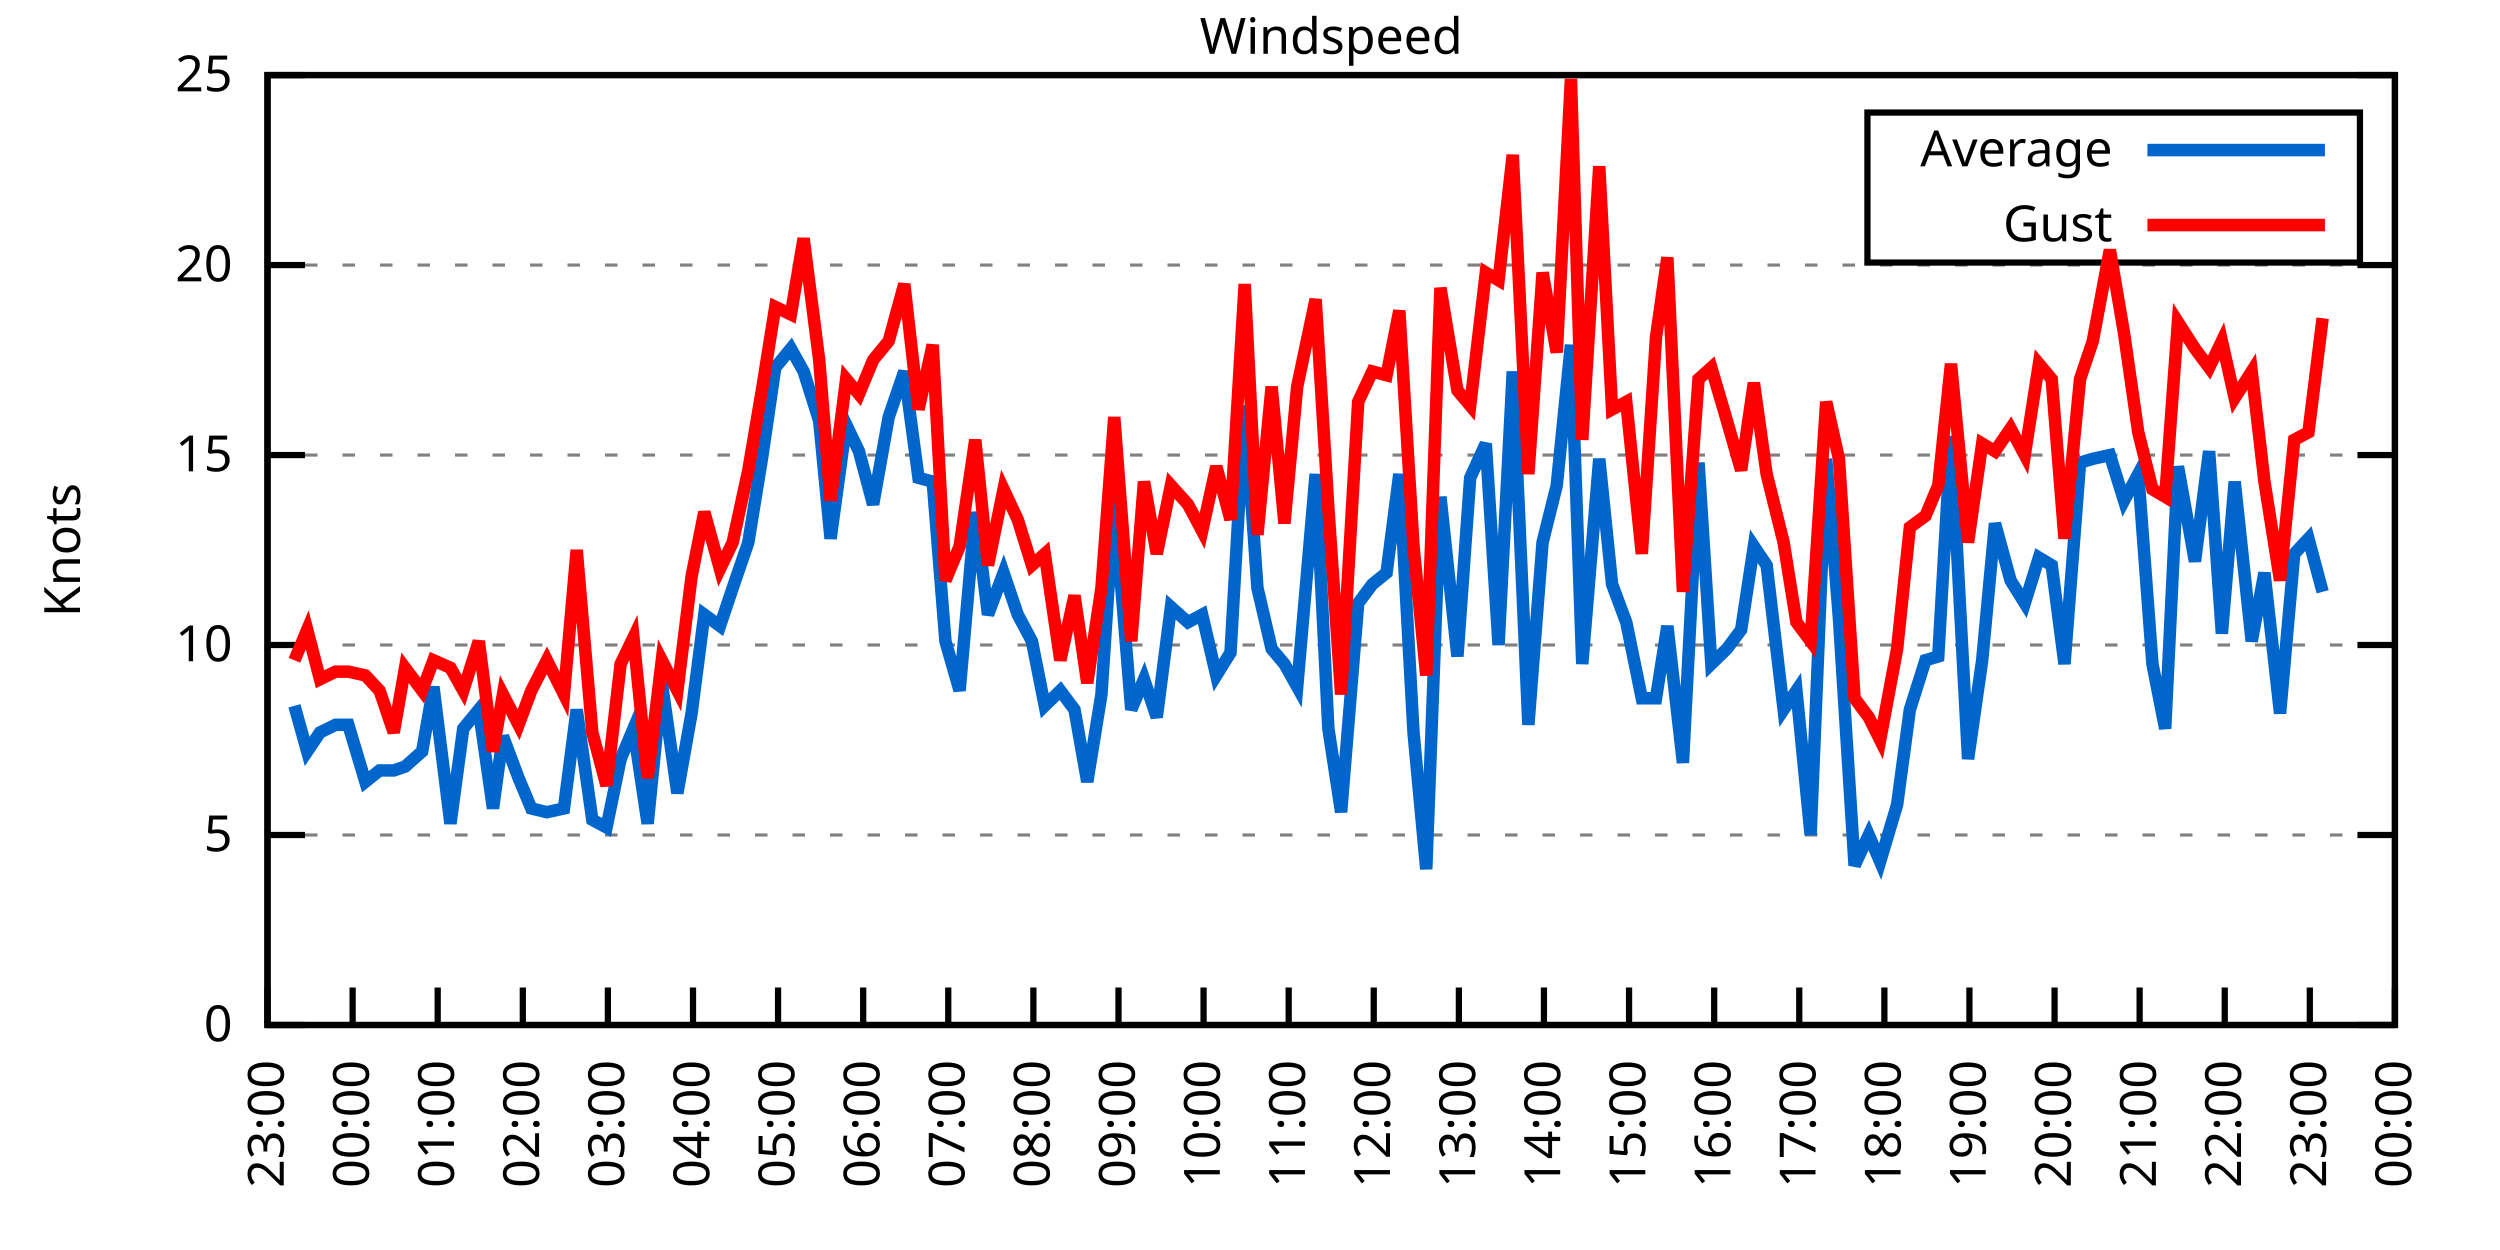
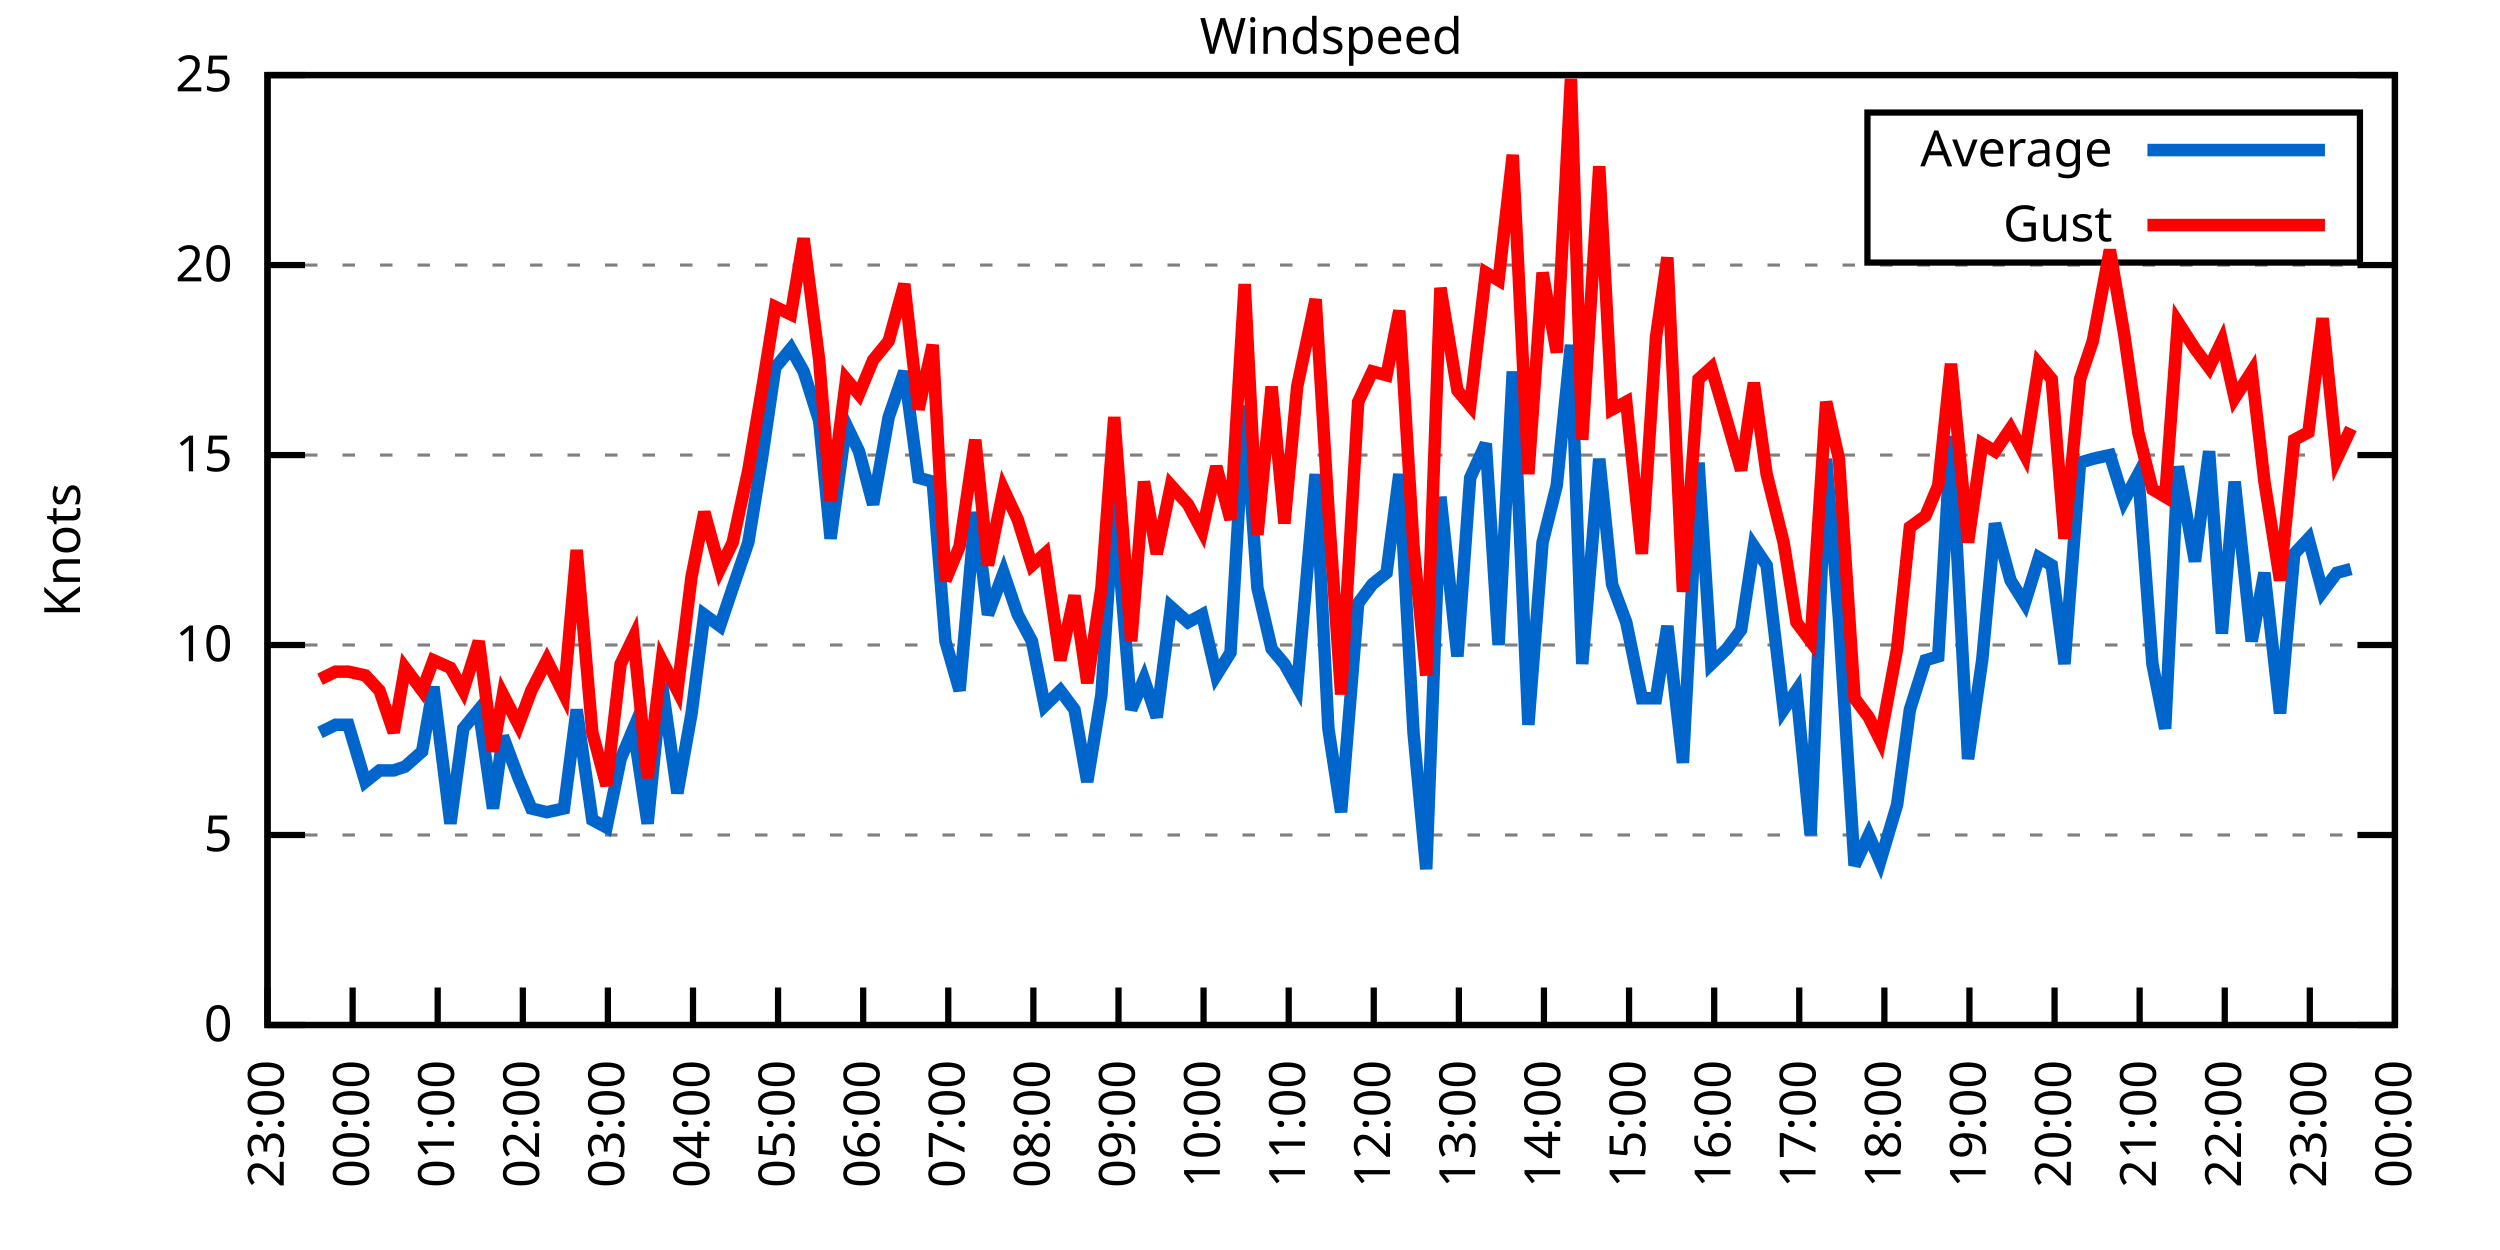
<svg xmlns="http://www.w3.org/2000/svg" xmlns:xlink="http://www.w3.org/1999/xlink" width="400" height="200" viewBox="0 0 400 200">
  <g id="gnuplot_canvas">
    <rect x="0" y="0" width="400" height="200" fill="none" />
    <defs>
      <circle id="gpDot" r="0.5" stroke-width="0.5" stroke="currentColor" />
      <path id="gpPt0" stroke-width="0.333" stroke="currentColor" d="M-1,0 h2 M0,-1 v2" />
      <path id="gpPt1" stroke-width="0.333" stroke="currentColor" d="M-1,-1 L1,1 M1,-1 L-1,1" />
      <path id="gpPt2" stroke-width="0.333" stroke="currentColor" d="M-1,0 L1,0 M0,-1 L0,1 M-1,-1 L1,1 M-1,1 L1,-1" />
      <rect id="gpPt3" stroke-width="0.333" stroke="currentColor" x="-1" y="-1" width="2" height="2" />
      <rect id="gpPt4" stroke-width="0.333" stroke="currentColor" fill="currentColor" x="-1" y="-1" width="2" height="2" />
      <circle id="gpPt5" stroke-width="0.333" stroke="currentColor" cx="0" cy="0" r="1" />
      <use xlink:href="#gpPt5" id="gpPt6" fill="currentColor" stroke="none" />
      <path id="gpPt7" stroke-width="0.333" stroke="currentColor" d="M0,-1.33 L-1.33,0.67 L1.33,0.67 z" />
      <use xlink:href="#gpPt7" id="gpPt8" fill="currentColor" stroke="none" />
      <use xlink:href="#gpPt7" id="gpPt9" stroke="currentColor" transform="rotate(180)" />
      <use xlink:href="#gpPt9" id="gpPt10" fill="currentColor" stroke="none" />
      <use xlink:href="#gpPt3" id="gpPt11" stroke="currentColor" transform="rotate(45)" />
      <use xlink:href="#gpPt11" id="gpPt12" fill="currentColor" stroke="none" />
      <path id="gpPt13" stroke-width="0.333" stroke="currentColor" d="M0,1.330 L1.265,0.411 L0.782,-1.067 L-0.782,-1.076 L-1.265,0.411 z" />
      <use xlink:href="#gpPt13" id="gpPt14" fill="currentColor" stroke="none" />
      <filter id="textbox" filterUnits="objectBoundingBox" x="0" y="0" height="1" width="1">
        <feFlood flood-color="white" flood-opacity="1" result="bgnd" />
        <feComposite in="SourceGraphic" in2="bgnd" operator="atop" />
      </filter>
      <filter id="greybox" filterUnits="objectBoundingBox" x="0" y="0" height="1" width="1">
        <feFlood flood-color="lightgrey" flood-opacity="1" result="grey" />
        <feComposite in="SourceGraphic" in2="grey" operator="atop" />
      </filter>
    </defs>
    <g fill="none" color="white" stroke="currentColor" stroke-width="1.00" stroke-linecap="butt" stroke-linejoin="miter">
</g>
    <g fill="none" color="black" stroke="currentColor" stroke-width="1.00" stroke-linecap="butt" stroke-linejoin="miter">
      <g stroke="none" shape-rendering="crispEdges">
        <polygon fill="rgb(255, 255, 255)" points="42.80,164.00 383.18,164.00 383.18,12.02 42.80,12.02 " />
      </g>
    </g>
    <g fill="none" color="black" stroke="currentColor" stroke-width="1.00" stroke-linecap="butt" stroke-linejoin="miter">
</g>
    <g fill="none" color="black" stroke="black" stroke-width="0.50" stroke-linecap="butt" stroke-linejoin="miter">
</g>
    <g fill="none" color="gray" stroke="currentColor" stroke-width="0.50" stroke-linecap="butt" stroke-linejoin="miter">
      <path stroke="gray" stroke-dasharray="2,4" class="gridline" d="M42.80,164.00 L383.19,164.00  " />
    </g>
    <g fill="none" color="gray" stroke="gray" stroke-width="1.00" stroke-linecap="butt" stroke-linejoin="miter">
</g>
    <g fill="none" color="black" stroke="currentColor" stroke-width="1.00" stroke-linecap="butt" stroke-linejoin="miter">
      <path stroke="black" d="M42.80,164.00 L48.80,164.00 M383.19,164.00 L377.19,164.00  " />
      <g transform="translate(37.20,166.60)" stroke="none" fill="black" font-family="Sans" font-size="8.00" text-anchor="end">
        <text>
          <tspan font-family="Sans"> 0</tspan>
        </text>
      </g>
    </g>
    <g fill="none" color="black" stroke="currentColor" stroke-width="1.00" stroke-linecap="butt" stroke-linejoin="miter">
</g>
    <g fill="none" color="black" stroke="black" stroke-width="0.50" stroke-linecap="butt" stroke-linejoin="miter">
</g>
    <g fill="none" color="gray" stroke="currentColor" stroke-width="0.50" stroke-linecap="butt" stroke-linejoin="miter">
      <path stroke="gray" stroke-dasharray="2,4" class="gridline" d="M42.80,133.60 L383.19,133.60  " />
    </g>
    <g fill="none" color="gray" stroke="gray" stroke-width="1.00" stroke-linecap="butt" stroke-linejoin="miter">
</g>
    <g fill="none" color="black" stroke="currentColor" stroke-width="1.00" stroke-linecap="butt" stroke-linejoin="miter">
      <path stroke="black" d="M42.80,133.60 L48.80,133.60 M383.19,133.60 L377.19,133.60  " />
      <g transform="translate(37.20,136.20)" stroke="none" fill="black" font-family="Sans" font-size="8.00" text-anchor="end">
        <text>
          <tspan font-family="Sans"> 5</tspan>
        </text>
      </g>
    </g>
    <g fill="none" color="black" stroke="currentColor" stroke-width="1.00" stroke-linecap="butt" stroke-linejoin="miter">
</g>
    <g fill="none" color="black" stroke="black" stroke-width="0.50" stroke-linecap="butt" stroke-linejoin="miter">
</g>
    <g fill="none" color="gray" stroke="currentColor" stroke-width="0.50" stroke-linecap="butt" stroke-linejoin="miter">
      <path stroke="gray" stroke-dasharray="2,4" class="gridline" d="M42.80,103.20 L383.19,103.20  " />
    </g>
    <g fill="none" color="gray" stroke="gray" stroke-width="1.00" stroke-linecap="butt" stroke-linejoin="miter">
</g>
    <g fill="none" color="black" stroke="currentColor" stroke-width="1.00" stroke-linecap="butt" stroke-linejoin="miter">
      <path stroke="black" d="M42.80,103.20 L48.80,103.20 M383.19,103.20 L377.19,103.20  " />
      <g transform="translate(37.20,105.80)" stroke="none" fill="black" font-family="Sans" font-size="8.00" text-anchor="end">
        <text>
          <tspan font-family="Sans"> 10</tspan>
        </text>
      </g>
    </g>
    <g fill="none" color="black" stroke="currentColor" stroke-width="1.00" stroke-linecap="butt" stroke-linejoin="miter">
</g>
    <g fill="none" color="black" stroke="black" stroke-width="0.50" stroke-linecap="butt" stroke-linejoin="miter">
</g>
    <g fill="none" color="gray" stroke="currentColor" stroke-width="0.50" stroke-linecap="butt" stroke-linejoin="miter">
      <path stroke="gray" stroke-dasharray="2,4" class="gridline" d="M42.80,72.81 L383.19,72.81  " />
    </g>
    <g fill="none" color="gray" stroke="gray" stroke-width="1.00" stroke-linecap="butt" stroke-linejoin="miter">
</g>
    <g fill="none" color="black" stroke="currentColor" stroke-width="1.00" stroke-linecap="butt" stroke-linejoin="miter">
      <path stroke="black" d="M42.80,72.81 L48.80,72.81 M383.19,72.81 L377.19,72.81  " />
      <g transform="translate(37.20,75.41)" stroke="none" fill="black" font-family="Sans" font-size="8.00" text-anchor="end">
        <text>
          <tspan font-family="Sans"> 15</tspan>
        </text>
      </g>
    </g>
    <g fill="none" color="black" stroke="currentColor" stroke-width="1.00" stroke-linecap="butt" stroke-linejoin="miter">
</g>
    <g fill="none" color="black" stroke="black" stroke-width="0.50" stroke-linecap="butt" stroke-linejoin="miter">
</g>
    <g fill="none" color="gray" stroke="currentColor" stroke-width="0.50" stroke-linecap="butt" stroke-linejoin="miter">
      <path stroke="gray" stroke-dasharray="2,4" class="gridline" d="M42.80,42.41 L383.19,42.41  " />
    </g>
    <g fill="none" color="gray" stroke="gray" stroke-width="1.00" stroke-linecap="butt" stroke-linejoin="miter">
</g>
    <g fill="none" color="black" stroke="currentColor" stroke-width="1.00" stroke-linecap="butt" stroke-linejoin="miter">
      <path stroke="black" d="M42.80,42.41 L48.80,42.41 M383.19,42.41 L377.19,42.41  " />
      <g transform="translate(37.20,45.01)" stroke="none" fill="black" font-family="Sans" font-size="8.00" text-anchor="end">
        <text>
          <tspan font-family="Sans"> 20</tspan>
        </text>
      </g>
    </g>
    <g fill="none" color="black" stroke="currentColor" stroke-width="1.00" stroke-linecap="butt" stroke-linejoin="miter">
</g>
    <g fill="none" color="black" stroke="black" stroke-width="0.50" stroke-linecap="butt" stroke-linejoin="miter">
</g>
    <g fill="none" color="gray" stroke="currentColor" stroke-width="0.50" stroke-linecap="butt" stroke-linejoin="miter">
      <path stroke="gray" stroke-dasharray="2,4" class="gridline" d="M42.80,12.01 L383.19,12.01  " />
    </g>
    <g fill="none" color="gray" stroke="gray" stroke-width="1.00" stroke-linecap="butt" stroke-linejoin="miter">
</g>
    <g fill="none" color="black" stroke="currentColor" stroke-width="1.00" stroke-linecap="butt" stroke-linejoin="miter">
      <path stroke="black" d="M42.80,12.01 L48.80,12.01 M383.19,12.01 L377.19,12.01  " />
      <g transform="translate(37.20,14.61)" stroke="none" fill="black" font-family="Sans" font-size="8.00" text-anchor="end">
        <text>
          <tspan font-family="Sans"> 25</tspan>
        </text>
      </g>
    </g>
    <g fill="none" color="black" stroke="currentColor" stroke-width="1.00" stroke-linecap="butt" stroke-linejoin="miter">
      <path stroke="black" d="M42.80,164.00 L42.80,158.00  " />
      <g transform="translate(45.40,169.60) rotate(270.00)" stroke="none" fill="black" font-family="Sans" font-size="8.00" text-anchor="end">
        <text>
          <tspan font-family="Sans">23:00</tspan>
        </text>
      </g>
    </g>
    <g fill="none" color="black" stroke="currentColor" stroke-width="1.00" stroke-linecap="butt" stroke-linejoin="miter">
      <path stroke="black" d="M56.42,164.00 L56.42,158.00  " />
      <g transform="translate(59.02,169.60) rotate(270.00)" stroke="none" fill="black" font-family="Sans" font-size="8.00" text-anchor="end">
        <text>
          <tspan font-family="Sans">00:00</tspan>
        </text>
      </g>
    </g>
    <g fill="none" color="black" stroke="currentColor" stroke-width="1.00" stroke-linecap="butt" stroke-linejoin="miter">
      <path stroke="black" d="M70.03,164.00 L70.03,158.00  " />
      <g transform="translate(72.63,169.60) rotate(270.00)" stroke="none" fill="black" font-family="Sans" font-size="8.00" text-anchor="end">
        <text>
          <tspan font-family="Sans">01:00</tspan>
        </text>
      </g>
    </g>
    <g fill="none" color="black" stroke="currentColor" stroke-width="1.00" stroke-linecap="butt" stroke-linejoin="miter">
      <path stroke="black" d="M83.65,164.00 L83.65,158.00  " />
      <g transform="translate(86.25,169.60) rotate(270.00)" stroke="none" fill="black" font-family="Sans" font-size="8.00" text-anchor="end">
        <text>
          <tspan font-family="Sans">02:00</tspan>
        </text>
      </g>
    </g>
    <g fill="none" color="black" stroke="currentColor" stroke-width="1.00" stroke-linecap="butt" stroke-linejoin="miter">
      <path stroke="black" d="M97.26,164.00 L97.26,158.00  " />
      <g transform="translate(99.86,169.60) rotate(270.00)" stroke="none" fill="black" font-family="Sans" font-size="8.00" text-anchor="end">
        <text>
          <tspan font-family="Sans">03:00</tspan>
        </text>
      </g>
    </g>
    <g fill="none" color="black" stroke="currentColor" stroke-width="1.00" stroke-linecap="butt" stroke-linejoin="miter">
      <path stroke="black" d="M110.88,164.00 L110.88,158.00  " />
      <g transform="translate(113.48,169.60) rotate(270.00)" stroke="none" fill="black" font-family="Sans" font-size="8.00" text-anchor="end">
        <text>
          <tspan font-family="Sans">04:00</tspan>
        </text>
      </g>
    </g>
    <g fill="none" color="black" stroke="currentColor" stroke-width="1.00" stroke-linecap="butt" stroke-linejoin="miter">
      <path stroke="black" d="M124.49,164.00 L124.49,158.00  " />
      <g transform="translate(127.09,169.60) rotate(270.00)" stroke="none" fill="black" font-family="Sans" font-size="8.00" text-anchor="end">
        <text>
          <tspan font-family="Sans">05:00</tspan>
        </text>
      </g>
    </g>
    <g fill="none" color="black" stroke="currentColor" stroke-width="1.00" stroke-linecap="butt" stroke-linejoin="miter">
      <path stroke="black" d="M138.11,164.00 L138.11,158.00  " />
      <g transform="translate(140.71,169.60) rotate(270.00)" stroke="none" fill="black" font-family="Sans" font-size="8.00" text-anchor="end">
        <text>
          <tspan font-family="Sans">06:00</tspan>
        </text>
      </g>
    </g>
    <g fill="none" color="black" stroke="currentColor" stroke-width="1.00" stroke-linecap="butt" stroke-linejoin="miter">
      <path stroke="black" d="M151.72,164.00 L151.72,158.00  " />
      <g transform="translate(154.32,169.60) rotate(270.00)" stroke="none" fill="black" font-family="Sans" font-size="8.00" text-anchor="end">
        <text>
          <tspan font-family="Sans">07:00</tspan>
        </text>
      </g>
    </g>
    <g fill="none" color="black" stroke="currentColor" stroke-width="1.00" stroke-linecap="butt" stroke-linejoin="miter">
      <path stroke="black" d="M165.34,164.00 L165.34,158.00  " />
      <g transform="translate(167.94,169.60) rotate(270.00)" stroke="none" fill="black" font-family="Sans" font-size="8.00" text-anchor="end">
        <text>
          <tspan font-family="Sans">08:00</tspan>
        </text>
      </g>
    </g>
    <g fill="none" color="black" stroke="currentColor" stroke-width="1.00" stroke-linecap="butt" stroke-linejoin="miter">
      <path stroke="black" d="M178.96,164.00 L178.96,158.00  " />
      <g transform="translate(181.56,169.60) rotate(270.00)" stroke="none" fill="black" font-family="Sans" font-size="8.00" text-anchor="end">
        <text>
          <tspan font-family="Sans">09:00</tspan>
        </text>
      </g>
    </g>
    <g fill="none" color="black" stroke="currentColor" stroke-width="1.00" stroke-linecap="butt" stroke-linejoin="miter">
      <path stroke="black" d="M192.57,164.00 L192.57,158.00  " />
      <g transform="translate(195.17,169.60) rotate(270.00)" stroke="none" fill="black" font-family="Sans" font-size="8.00" text-anchor="end">
        <text>
          <tspan font-family="Sans">10:00</tspan>
        </text>
      </g>
    </g>
    <g fill="none" color="black" stroke="currentColor" stroke-width="1.00" stroke-linecap="butt" stroke-linejoin="miter">
      <path stroke="black" d="M206.19,164.00 L206.19,158.00  " />
      <g transform="translate(208.79,169.60) rotate(270.00)" stroke="none" fill="black" font-family="Sans" font-size="8.00" text-anchor="end">
        <text>
          <tspan font-family="Sans">11:00</tspan>
        </text>
      </g>
    </g>
    <g fill="none" color="black" stroke="currentColor" stroke-width="1.00" stroke-linecap="butt" stroke-linejoin="miter">
      <path stroke="black" d="M219.80,164.00 L219.80,158.00  " />
      <g transform="translate(222.40,169.60) rotate(270.00)" stroke="none" fill="black" font-family="Sans" font-size="8.00" text-anchor="end">
        <text>
          <tspan font-family="Sans">12:00</tspan>
        </text>
      </g>
    </g>
    <g fill="none" color="black" stroke="currentColor" stroke-width="1.00" stroke-linecap="butt" stroke-linejoin="miter">
      <path stroke="black" d="M233.42,164.00 L233.42,158.00  " />
      <g transform="translate(236.02,169.60) rotate(270.00)" stroke="none" fill="black" font-family="Sans" font-size="8.00" text-anchor="end">
        <text>
          <tspan font-family="Sans">13:00</tspan>
        </text>
      </g>
    </g>
    <g fill="none" color="black" stroke="currentColor" stroke-width="1.00" stroke-linecap="butt" stroke-linejoin="miter">
      <path stroke="black" d="M247.03,164.00 L247.03,158.00  " />
      <g transform="translate(249.63,169.60) rotate(270.00)" stroke="none" fill="black" font-family="Sans" font-size="8.00" text-anchor="end">
        <text>
          <tspan font-family="Sans">14:00</tspan>
        </text>
      </g>
    </g>
    <g fill="none" color="black" stroke="currentColor" stroke-width="1.00" stroke-linecap="butt" stroke-linejoin="miter">
      <path stroke="black" d="M260.65,164.00 L260.65,158.00  " />
      <g transform="translate(263.25,169.60) rotate(270.00)" stroke="none" fill="black" font-family="Sans" font-size="8.00" text-anchor="end">
        <text>
          <tspan font-family="Sans">15:00</tspan>
        </text>
      </g>
    </g>
    <g fill="none" color="black" stroke="currentColor" stroke-width="1.00" stroke-linecap="butt" stroke-linejoin="miter">
      <path stroke="black" d="M274.27,164.00 L274.27,158.00  " />
      <g transform="translate(276.87,169.60) rotate(270.00)" stroke="none" fill="black" font-family="Sans" font-size="8.00" text-anchor="end">
        <text>
          <tspan font-family="Sans">16:00</tspan>
        </text>
      </g>
    </g>
    <g fill="none" color="black" stroke="currentColor" stroke-width="1.00" stroke-linecap="butt" stroke-linejoin="miter">
      <path stroke="black" d="M287.88,164.00 L287.88,158.00  " />
      <g transform="translate(290.48,169.60) rotate(270.00)" stroke="none" fill="black" font-family="Sans" font-size="8.00" text-anchor="end">
        <text>
          <tspan font-family="Sans">17:00</tspan>
        </text>
      </g>
    </g>
    <g fill="none" color="black" stroke="currentColor" stroke-width="1.00" stroke-linecap="butt" stroke-linejoin="miter">
      <path stroke="black" d="M301.50,164.00 L301.50,158.00  " />
      <g transform="translate(304.10,169.60) rotate(270.00)" stroke="none" fill="black" font-family="Sans" font-size="8.00" text-anchor="end">
        <text>
          <tspan font-family="Sans">18:00</tspan>
        </text>
      </g>
    </g>
    <g fill="none" color="black" stroke="currentColor" stroke-width="1.00" stroke-linecap="butt" stroke-linejoin="miter">
      <path stroke="black" d="M315.11,164.00 L315.11,158.00  " />
      <g transform="translate(317.71,169.60) rotate(270.00)" stroke="none" fill="black" font-family="Sans" font-size="8.00" text-anchor="end">
        <text>
          <tspan font-family="Sans">19:00</tspan>
        </text>
      </g>
    </g>
    <g fill="none" color="black" stroke="currentColor" stroke-width="1.00" stroke-linecap="butt" stroke-linejoin="miter">
      <path stroke="black" d="M328.73,164.00 L328.73,158.00  " />
      <g transform="translate(331.33,169.60) rotate(270.00)" stroke="none" fill="black" font-family="Sans" font-size="8.00" text-anchor="end">
        <text>
          <tspan font-family="Sans">20:00</tspan>
        </text>
      </g>
    </g>
    <g fill="none" color="black" stroke="currentColor" stroke-width="1.00" stroke-linecap="butt" stroke-linejoin="miter">
      <path stroke="black" d="M342.34,164.00 L342.34,158.00  " />
      <g transform="translate(344.94,169.60) rotate(270.00)" stroke="none" fill="black" font-family="Sans" font-size="8.00" text-anchor="end">
        <text>
          <tspan font-family="Sans">21:00</tspan>
        </text>
      </g>
    </g>
    <g fill="none" color="black" stroke="currentColor" stroke-width="1.00" stroke-linecap="butt" stroke-linejoin="miter">
      <path stroke="black" d="M355.96,164.00 L355.96,158.00  " />
      <g transform="translate(358.56,169.60) rotate(270.00)" stroke="none" fill="black" font-family="Sans" font-size="8.00" text-anchor="end">
        <text>
          <tspan font-family="Sans">22:00</tspan>
        </text>
      </g>
    </g>
    <g fill="none" color="black" stroke="currentColor" stroke-width="1.00" stroke-linecap="butt" stroke-linejoin="miter">
      <path stroke="black" d="M369.57,164.00 L369.57,158.00  " />
      <g transform="translate(372.17,169.60) rotate(270.00)" stroke="none" fill="black" font-family="Sans" font-size="8.00" text-anchor="end">
        <text>
          <tspan font-family="Sans">23:00</tspan>
        </text>
      </g>
    </g>
    <g fill="none" color="black" stroke="currentColor" stroke-width="1.00" stroke-linecap="butt" stroke-linejoin="miter">
      <path stroke="black" d="M383.19,164.00 L383.19,158.00  " />
      <g transform="translate(385.79,169.60) rotate(270.00)" stroke="none" fill="black" font-family="Sans" font-size="8.00" text-anchor="end">
        <text>
          <tspan font-family="Sans">00:00</tspan>
        </text>
      </g>
    </g>
    <g fill="none" color="black" stroke="currentColor" stroke-width="1.00" stroke-linecap="butt" stroke-linejoin="miter">
</g>
    <g fill="none" color="black" stroke="currentColor" stroke-width="1.00" stroke-linecap="butt" stroke-linejoin="miter">
      <path stroke="black" d="M42.80,12.01 L42.80,164.00 L383.19,164.00 L383.19,12.01 L42.80,12.01 Z  " />
    </g>
    <g fill="none" color="black" stroke="currentColor" stroke-width="1.00" stroke-linecap="butt" stroke-linejoin="miter">
</g>
    <g fill="none" color="black" stroke="currentColor" stroke-width="1.00" stroke-linecap="butt" stroke-linejoin="miter">
      <path stroke="black" d="M298.79,42.01 L298.79,18.01 L377.59,18.01 L377.59,42.01 L298.79,42.01 Z  " />
    </g>
    <g id="Windspeed_plot_1">
      <g fill="none" color="white" stroke="black" stroke-width="2.00" stroke-linecap="butt" stroke-linejoin="miter">
</g>
      <g fill="none" color="black" stroke="currentColor" stroke-width="2.00" stroke-linecap="butt" stroke-linejoin="miter">
        <g transform="translate(337.99,26.61)" stroke="none" fill="black" font-family="Sans" font-size="8.00" text-anchor="end">
          <text>
            <tspan font-family="Sans">Average</tspan>
          </text>
        </g>
      </g>
      <g fill="none" color="black" stroke="currentColor" stroke-width="2.00" stroke-linecap="butt" stroke-linejoin="miter">
-         <path stroke="rgb(  0, 102, 204)" d="M343.59,24.01 L371.99,24.01 M47.11,112.93 L49.15,120.23 L51.20,117.19 L53.69,115.97 L55.73,115.97 L58.46,125.09   L60.73,123.27 L63.00,123.27 L64.81,122.66 L67.54,120.23 L69.35,109.89 L72.07,131.78 L74.12,116.58 L76.61,113.54   L78.88,129.35 L80.47,117.80 L82.97,124.48 L85.01,129.35 L87.50,129.95 L90.23,129.35 L92.27,113.54 L94.77,131.17   L97.04,132.39 L99.30,121.44 L101.35,116.58 L103.62,131.78 L105.89,109.28 L108.38,126.91 L110.65,114.15 L112.69,98.34   L115.19,100.16 L117.23,94.08 L119.73,86.79 L122.00,72.81 L124.04,58.82 L126.54,55.78 L128.58,59.43 L131.07,67.33   L132.89,86.18 L135.39,67.94 L137.43,72.20 L139.70,80.71 L142.19,66.73 L144.69,59.43 L146.96,76.45 L149.23,77.06   L151.27,102.60 L153.54,110.50 L156.04,81.93 L158.08,98.34 L160.57,91.65 L162.84,98.34 L165.11,102.60 L167.16,112.93   L169.65,110.50 L171.92,113.54 L173.96,125.09 L176.23,111.11 L178.28,80.10 L181.00,113.54 L183.04,108.68 L185.08,114.76   L187.35,97.12 L190.08,99.56 L192.34,98.34 L194.61,108.07 L196.88,104.42 L199.15,64.90 L201.19,94.08 L203.46,103.81   L205.51,106.24 L207.55,109.89 L210.50,75.85 L212.54,116.58 L214.58,129.95 L217.31,96.52 L219.58,93.48 L221.85,91.65   L223.89,75.85 L226.16,117.19 L228.20,139.07 L230.47,79.49 L233.19,105.03 L235.23,76.45 L237.73,70.98 L239.77,103.20   L242.04,59.43 L244.54,115.97 L246.81,86.79 L249.08,77.67 L251.35,55.18 L253.16,106.24 L255.88,73.41 L257.93,93.48   L260.20,99.56 L262.69,111.72 L264.96,111.72 L266.78,100.16 L269.27,122.05 L271.77,74.02 L273.81,106.24 L276.31,103.81   L278.58,100.77 L280.62,87.40 L282.66,90.44 L285.38,113.54 L287.43,110.50 L289.70,133.60 L292.19,73.41 L294.23,98.95   L296.73,138.47 L299.00,133.60 L300.82,137.86 L303.54,128.74 L305.58,113.54 L308.08,105.64 L310.12,105.03 L312.16,69.77   L314.89,121.44 L317.15,105.64 L319.20,83.75 L321.69,92.87 L323.96,96.52 L326.23,89.22 L328.27,90.44 L330.32,106.24   L332.81,74.02 L334.85,73.41 L337.58,72.81 L339.85,80.10 L342.12,75.85 L344.39,106.24 L346.43,116.58 L348.47,74.63   L351.19,89.83 L353.46,72.20 L355.50,101.38 L357.55,77.06 L360.27,102.60 L362.31,91.65 L364.81,114.15 L367.08,88.61   L369.35,86.18 L371.62,94.69  " />
+         <path stroke="rgb(  0, 102, 204)" d="M343.59,24.01 L371.99,24.01 M51.20,117.19 L53.69,115.97 L55.73,115.97 L58.46,125.09 L60.73,123.27 L63.00,123.27   L64.81,122.66 L67.54,120.23 L69.35,109.89 L72.07,131.78 L74.12,116.58 L76.61,113.54 L78.88,129.35 L80.47,117.80   L82.97,124.48 L85.01,129.35 L87.50,129.95 L90.23,129.35 L92.27,113.54 L94.77,131.17 L97.04,132.39 L99.30,121.44   L101.35,116.58 L103.62,131.78 L105.89,109.28 L108.38,126.91 L110.65,114.15 L112.69,98.34 L115.19,100.16 L117.23,94.08   L119.73,86.79 L122.00,72.81 L124.04,58.82 L126.54,55.78 L128.58,59.43 L131.07,67.33 L132.89,86.18 L135.39,67.94   L137.43,72.20 L139.70,80.71 L142.19,66.73 L144.69,59.43 L146.96,76.45 L149.23,77.06 L151.27,102.60 L153.54,110.50   L156.04,81.93 L158.08,98.34 L160.57,91.65 L162.84,98.34 L165.11,102.60 L167.16,112.93 L169.65,110.50 L171.92,113.54   L173.96,125.09 L176.23,111.11 L178.28,80.10 L181.00,113.54 L183.04,108.68 L185.08,114.76 L187.35,97.12 L190.08,99.56   L192.34,98.34 L194.61,108.07 L196.88,104.42 L199.15,64.90 L201.19,94.08 L203.46,103.81 L205.51,106.24 L207.55,109.89   L210.50,75.85 L212.54,116.58 L214.58,129.95 L217.31,96.52 L219.58,93.48 L221.85,91.65 L223.89,75.85 L226.16,117.19   L228.20,139.07 L230.47,79.49 L233.19,105.03 L235.23,76.45 L237.73,70.98 L239.77,103.20 L242.04,59.43 L244.54,115.97   L246.81,86.79 L249.08,77.67 L251.35,55.18 L253.16,106.24 L255.88,73.41 L257.93,93.48 L260.20,99.56 L262.69,111.72   L264.96,111.72 L266.78,100.16 L269.27,122.05 L271.77,74.02 L273.81,106.24 L276.31,103.81 L278.58,100.77 L280.62,87.40   L282.66,90.44 L285.38,113.54 L287.43,110.50 L289.70,133.60 L292.19,73.41 L294.23,98.95 L296.73,138.47 L299.00,133.60   L300.82,137.86 L303.54,128.74 L305.58,113.54 L308.08,105.64 L310.12,105.03 L312.16,69.77 L314.89,121.44 L317.15,105.64   L319.20,83.75 L321.69,92.87 L323.96,96.52 L326.23,89.22 L328.27,90.44 L330.32,106.24 L332.81,74.02 L334.85,73.41   L337.58,72.81 L339.85,80.10 L342.12,75.85 L344.39,106.24 L346.43,116.58 L348.47,74.63 L351.19,89.83 L353.46,72.20   L355.50,101.38 L357.55,77.06 L360.27,102.60 L362.31,91.65 L364.81,114.15 L367.08,88.61 L369.35,86.18 L371.62,94.69   L373.89,91.65 L376.16,91.04  " />
      </g>
    </g>
    <g id="Windspeed_plot_2">
      <g fill="none" color="black" stroke="currentColor" stroke-width="2.00" stroke-linecap="butt" stroke-linejoin="miter">
        <g transform="translate(337.99,38.61)" stroke="none" fill="black" font-family="Sans" font-size="8.00" text-anchor="end">
          <text>
            <tspan font-family="Sans">Gust</tspan>
          </text>
        </g>
      </g>
      <g fill="none" color="black" stroke="currentColor" stroke-width="2.00" stroke-linecap="butt" stroke-linejoin="miter">
-         <path stroke="rgb(255,   0,   0)" d="M343.59,36.01 L371.99,36.01 M47.11,105.64 L49.15,100.77 L51.20,108.68 L53.69,107.46 L55.73,107.46 L58.46,108.07   L60.73,110.50 L63.00,117.19 L64.81,106.85 L67.54,110.50 L69.35,105.64 L72.07,106.85 L74.12,110.50 L76.61,102.60   L78.88,120.23 L80.47,111.11 L82.97,115.97 L85.01,110.50 L87.50,105.64 L90.23,111.11 L92.27,88.00 L94.77,117.19   L97.04,125.70 L99.30,106.24 L101.35,101.99 L103.62,124.48 L105.89,105.64 L108.38,110.50 L110.65,92.26 L112.69,81.93   L115.19,91.04 L117.23,86.79 L119.73,75.24 L122.00,61.86 L124.04,49.10 L126.54,50.31 L128.58,38.15 L131.07,57.61   L132.89,80.10 L135.39,60.65 L137.43,63.08 L139.70,57.61 L142.19,54.57 L144.69,45.45 L146.96,65.51 L149.23,55.18   L151.27,92.87 L153.54,87.40 L156.04,70.37 L158.08,90.44 L160.57,78.28 L162.84,83.14 L165.11,90.44 L167.16,88.61   L169.65,105.64 L171.92,95.30 L173.96,109.28 L176.23,94.08 L178.28,66.73 L181.00,102.60 L183.04,77.06 L185.08,88.61   L187.35,77.67 L190.08,80.71 L192.34,84.97 L194.61,74.63 L196.88,83.14 L199.15,45.45 L201.19,85.57 L203.46,61.86   L205.51,83.75 L207.55,61.86 L210.50,47.88 L212.54,81.32 L214.58,111.11 L217.31,64.29 L219.58,59.43 L221.85,60.04   L223.89,49.70 L226.16,87.40 L228.20,108.07 L230.47,46.06 L233.19,62.47 L235.23,64.90 L237.73,43.62 L239.77,44.84   L242.04,24.78 L244.54,75.85 L246.81,43.62 L249.08,56.39 L251.35,12.62 L253.16,70.37 L255.88,26.60 L257.93,65.51   L260.20,64.29 L262.69,88.61 L264.96,53.96 L266.78,41.19 L269.27,94.69 L271.77,60.65 L273.81,58.82 L276.31,67.33   L278.58,75.24 L280.62,61.25 L282.66,75.85 L285.38,86.79 L287.43,99.56 L289.70,102.60 L292.19,64.29 L294.23,73.41   L296.73,111.72 L299.00,114.76 L300.82,118.40 L303.54,103.81 L305.58,84.36 L308.08,82.53 L310.12,77.67 L312.16,58.21   L314.89,86.79 L317.15,70.98 L319.20,72.20 L321.69,68.55 L323.96,72.81 L326.23,58.21 L328.27,60.65 L330.32,86.18   L332.81,60.65 L334.85,54.57 L337.58,39.98 L339.85,53.35 L342.12,69.16 L344.39,78.28 L346.43,79.49 L348.47,51.53   L351.19,55.78 L353.46,58.82 L355.50,54.57 L357.55,63.69 L360.27,59.43 L362.31,77.06 L364.81,92.87 L367.08,70.37   L369.35,69.16 L371.62,50.92  " />
+         <path stroke="rgb(255,   0,   0)" d="M343.59,36.01 L371.99,36.01 M51.20,108.68 L53.69,107.46 L55.73,107.46 L58.46,108.07 L60.73,110.50 L63.00,117.19   L64.81,106.85 L67.54,110.50 L69.35,105.64 L72.07,106.85 L74.12,110.50 L76.61,102.60 L78.88,120.23 L80.47,111.11   L82.97,115.97 L85.01,110.50 L87.50,105.64 L90.23,111.11 L92.27,88.00 L94.77,117.19 L97.04,125.70 L99.30,106.24   L101.35,101.99 L103.62,124.48 L105.89,105.64 L108.38,110.50 L110.65,92.26 L112.69,81.93 L115.19,91.04 L117.23,86.79   L119.73,75.24 L122.00,61.86 L124.04,49.10 L126.54,50.31 L128.58,38.15 L131.07,57.61 L132.89,80.10 L135.39,60.65   L137.43,63.08 L139.70,57.61 L142.19,54.57 L144.69,45.45 L146.96,65.51 L149.23,55.18 L151.27,92.87 L153.54,87.40   L156.04,70.37 L158.08,90.44 L160.57,78.28 L162.84,83.14 L165.11,90.44 L167.16,88.61 L169.65,105.64 L171.92,95.30   L173.96,109.28 L176.23,94.08 L178.28,66.73 L181.00,102.60 L183.04,77.06 L185.08,88.61 L187.35,77.67 L190.08,80.71   L192.34,84.97 L194.61,74.63 L196.88,83.14 L199.15,45.45 L201.19,85.57 L203.46,61.86 L205.51,83.75 L207.55,61.86   L210.50,47.88 L212.54,81.32 L214.58,111.11 L217.31,64.29 L219.58,59.43 L221.85,60.04 L223.89,49.70 L226.16,87.40   L228.20,108.07 L230.47,46.06 L233.19,62.47 L235.23,64.90 L237.73,43.62 L239.77,44.84 L242.04,24.78 L244.54,75.85   L246.81,43.62 L249.08,56.39 L251.35,12.62 L253.16,70.37 L255.88,26.60 L257.93,65.51 L260.20,64.29 L262.69,88.61   L264.96,53.96 L266.78,41.19 L269.27,94.69 L271.77,60.65 L273.81,58.82 L276.31,67.33 L278.58,75.24 L280.62,61.25   L282.66,75.85 L285.38,86.79 L287.43,99.56 L289.70,102.60 L292.19,64.29 L294.23,73.41 L296.73,111.72 L299.00,114.76   L300.82,118.40 L303.54,103.81 L305.58,84.36 L308.08,82.53 L310.12,77.67 L312.16,58.21 L314.89,86.79 L317.15,70.98   L319.20,72.20 L321.69,68.55 L323.96,72.81 L326.23,58.21 L328.27,60.65 L330.32,86.18 L332.81,60.65 L334.85,54.57   L337.58,39.98 L339.85,53.35 L342.12,69.16 L344.39,78.28 L346.43,79.49 L348.47,51.53 L351.19,55.78 L353.46,58.82   L355.50,54.57 L357.55,63.69 L360.27,59.43 L362.31,77.06 L364.81,92.87 L367.08,70.37 L369.35,69.16 L371.62,50.92   L373.89,73.41 L376.16,68.55  " />
      </g>
    </g>
    <g fill="none" color="black" stroke="currentColor" stroke-width="2.00" stroke-linecap="butt" stroke-linejoin="miter">
</g>
    <g fill="none" color="black" stroke="black" stroke-width="1.00" stroke-linecap="butt" stroke-linejoin="miter">
</g>
    <g fill="none" color="black" stroke="currentColor" stroke-width="1.00" stroke-linecap="butt" stroke-linejoin="miter">
      <path stroke="black" d="M42.80,12.01 L42.80,164.00 L383.19,164.00 L383.19,12.01 L42.80,12.01 Z  " />
      <g transform="translate(12.80,88.01) rotate(270.00)" stroke="none" fill="black" font-family="Sans" font-size="8.00" text-anchor="middle">
        <text>
          <tspan font-family="Sans">Knots</tspan>
        </text>
      </g>
    </g>
    <g fill="none" color="black" stroke="currentColor" stroke-width="1.00" stroke-linecap="butt" stroke-linejoin="miter">
</g>
    <g fill="none" color="black" stroke="currentColor" stroke-width="1.00" stroke-linecap="butt" stroke-linejoin="miter">
      <g transform="translate(212.99,8.61)" stroke="none" fill="black" font-family="Sans" font-size="8.00" text-anchor="middle">
        <text>
          <tspan font-family="Sans">Windspeed</tspan>
        </text>
      </g>
    </g>
    <g fill="none" color="black" stroke="currentColor" stroke-width="1.00" stroke-linecap="butt" stroke-linejoin="miter">
</g>
  </g>
</svg>
